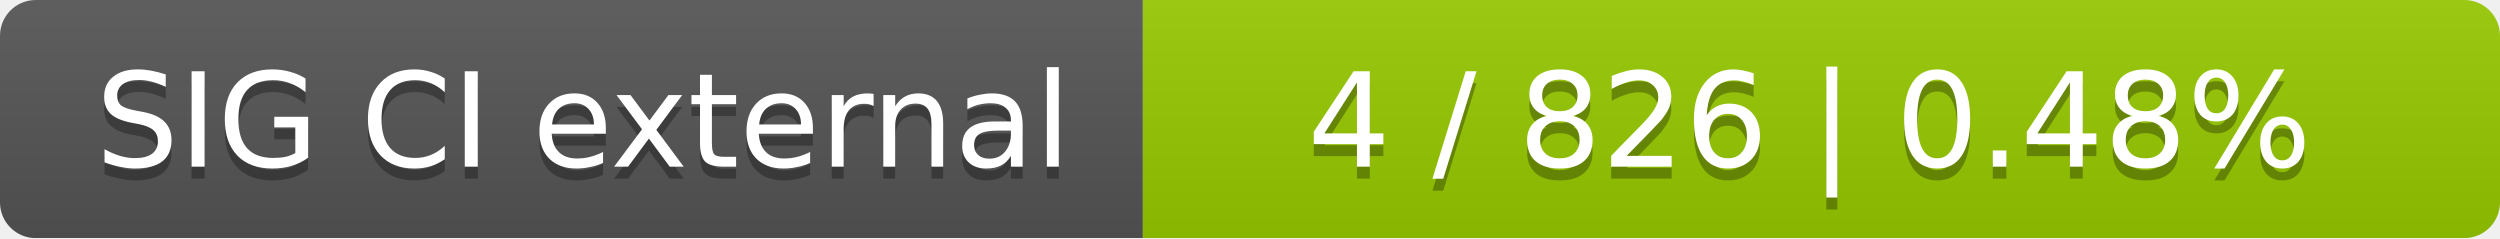
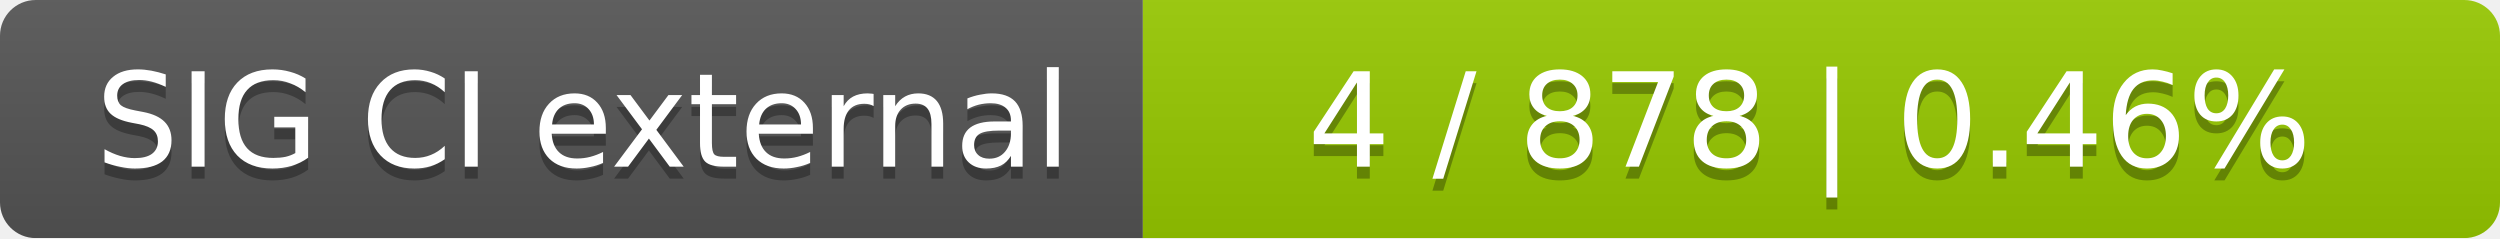
<svg xmlns="http://www.w3.org/2000/svg" width="210" height="20">
  <linearGradient id="smooth" x2="0" y2="100%">
    <stop offset="0" stop-color="#bbb" stop-opacity=".1" />
    <stop offset="1" stop-opacity=".1" />
  </linearGradient>
  <mask id="round">
    <rect width="210" height="20" rx="3" fill="#fff" />
  </mask>
  <g mask="url(#round)">
    <rect width="96" height="20" fill="#555" />
    <rect x="96" width="114" height="20" fill="#97ca00" />
    <rect width="210" height="20" fill="url(#smooth)" />
  </g>
  <g fill="#fff" text-anchor="middle" font-family="DejaVu Sans,Verdana,Geneva,sans-serif" font-size="11">
    <text x="49" y="15" fill="#010101" fill-opacity=".3">SIG CI external</text>
    <text x="49" y="14">SIG CI external</text>
-     <text x="152" y="15" fill="#010101" fill-opacity=".3">4 / 826    |    0.48%</text>
-     <text x="152" y="14">4 / 826    |    0.48%</text>
+     <text x="152" y="15" fill="#010101" fill-opacity=".3">4 / 878    |    0.46%</text>
+     <text x="152" y="14">4 / 878    |    0.46%</text>
  </g>
</svg>
